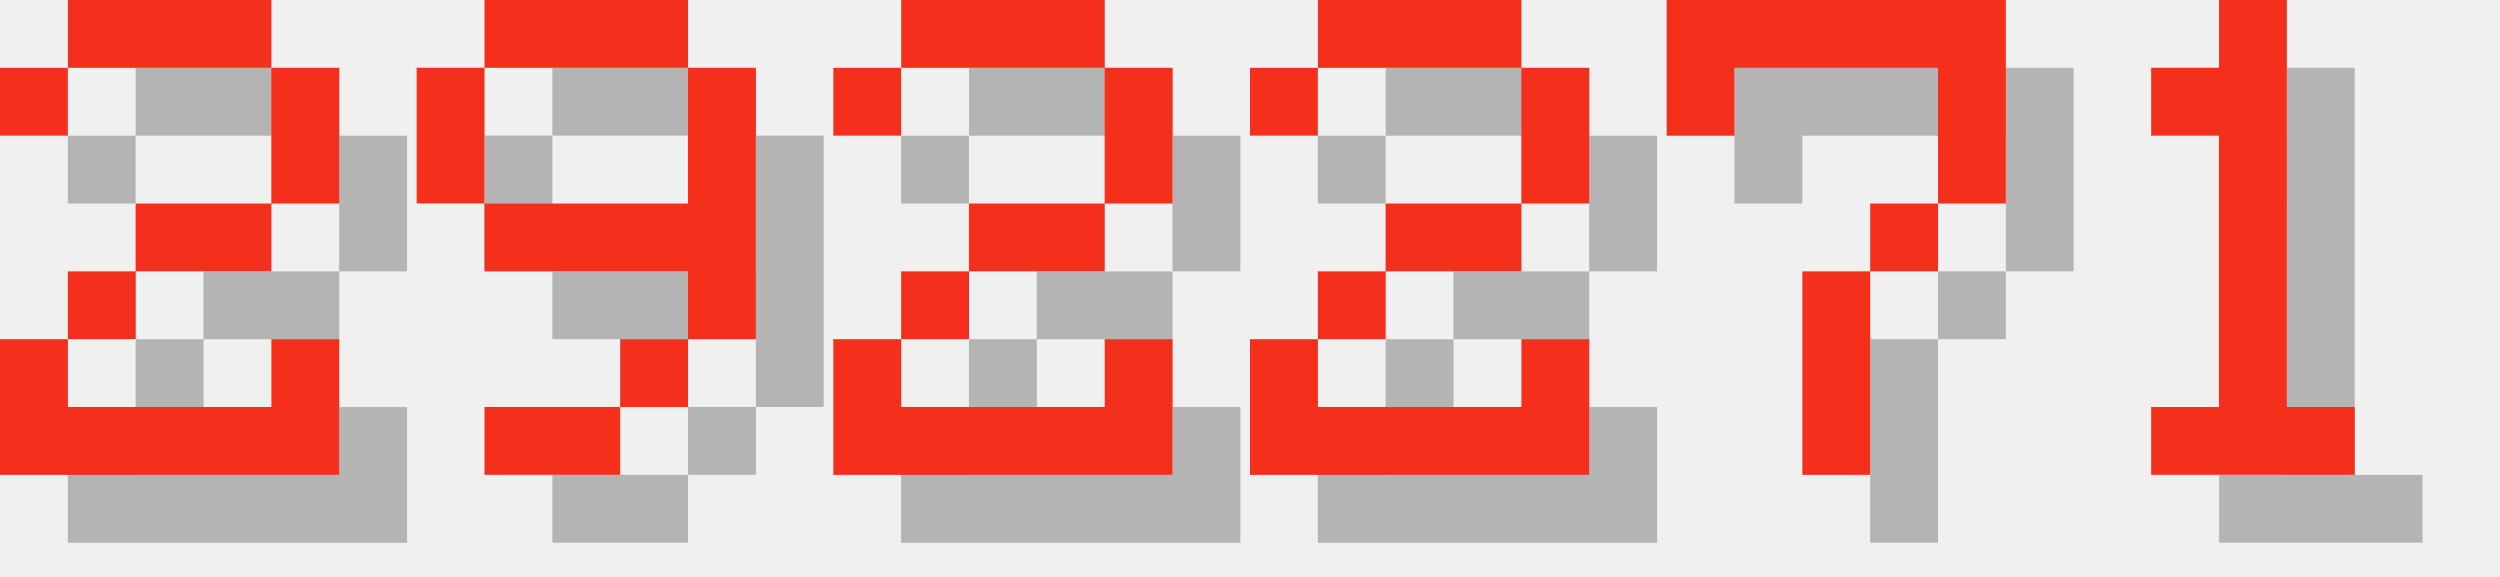
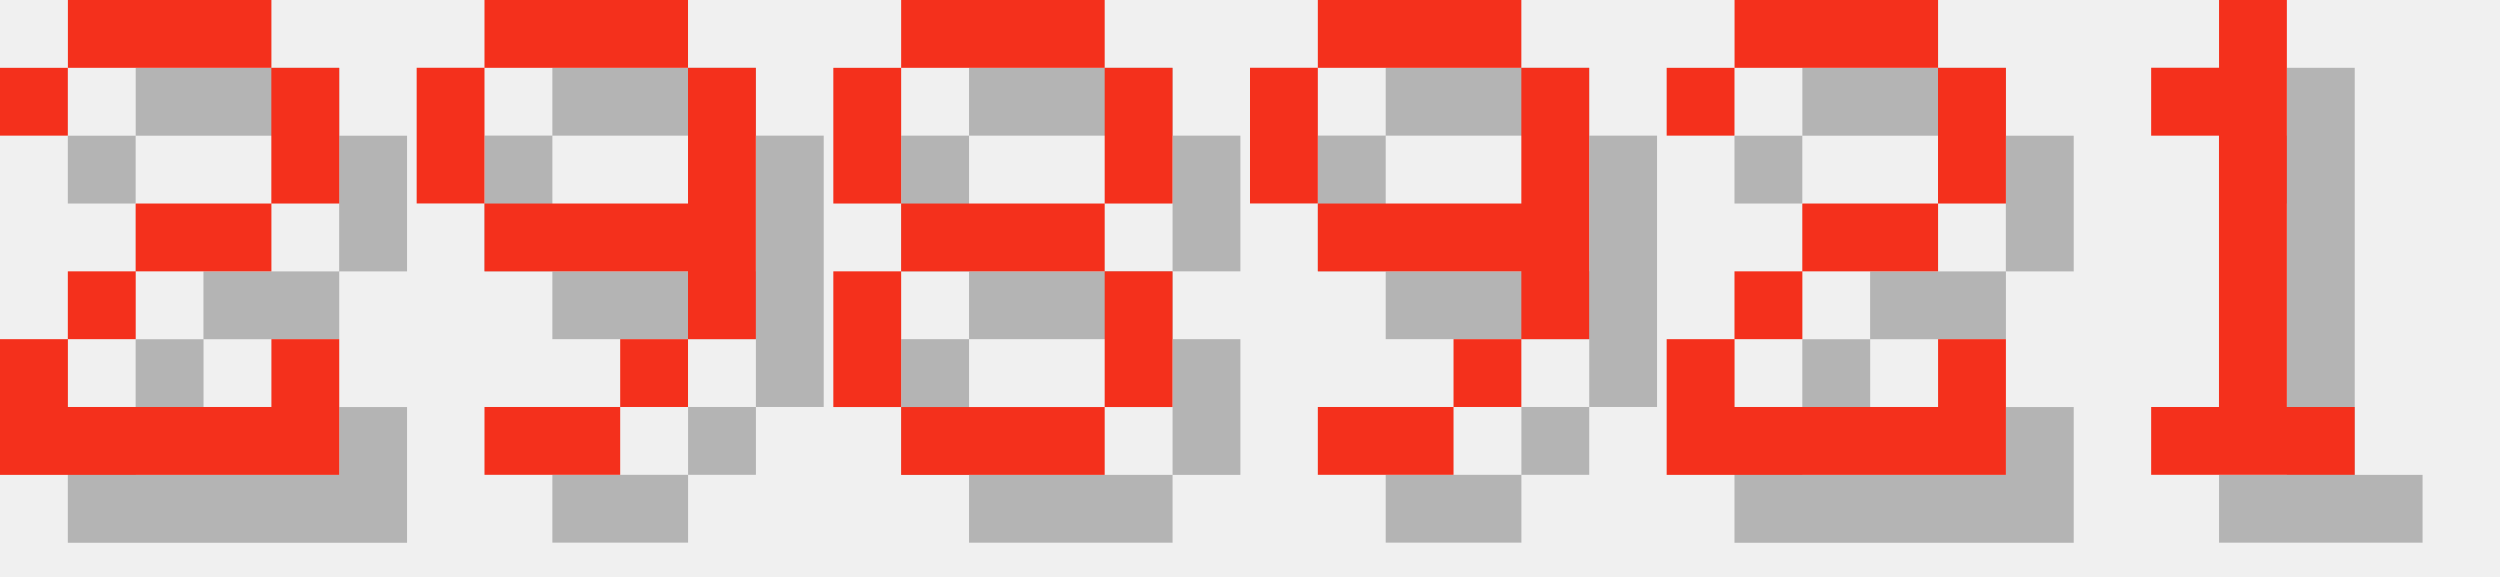
<svg xmlns="http://www.w3.org/2000/svg" version="1.1" width="156.0" height="36">
  <style>
        .text-foreground {
            fill: #F4301C;
        }
        .text-shadow {
            fill: #000000;
            fill-opacity: 0.25;
        }
    </style>
  <g class="digit" id="digit_2" transform="translate(0.0, 0), scale(4)">
    <path id="digit_2_shadow" class="text-shadow" d="m1.058 2.117v1.058h1.058v-1.058h3.175v2.117h-2.117v1.058h-1.058v1.058h-1.058v2.117h5.292v-2.117h-1.058v1.058h-3.175v-1.058h1.058v-1.058h2.117v-1.058h1.058v-2.117h-1.058v-1.058h-3.175v1.058h-1.058z" fill-opacity=".5" style="paint-order:stroke fill markers" />
    <path id="digit_2_fg" class="text-foreground" d="m0 1.058v1.058h1.058v-1.058h3.175v2.117h-2.117v1.058h-1.058v1.058h-1.058v2.117h5.292v-2.117h-1.058v1.058h-3.175v-1.058h1.058v-1.058h2.117v-1.058h1.058v-2.117h-1.058v-1.058h-3.175v1.058h-1.058z" fill="#fff" style="paint-order:stroke fill markers" />
  </g>
  <g class="digit" id="digit_9" transform="translate(26.0, 0), scale(4)">
    <path id="digit_9_shadow" class="text-shadow" d="m2.117 1.058v1.058h3.175v-1.058h-3.175zm3.175 1.058v2.117h-3.175v1.058h3.175v1.058h1.058v-4.233h-1.058zm0 4.233h-1.058v1.058h1.058v-1.058zm-1.058 1.058h-2.117v1.058h2.117v-1.058zm-2.117-3.175v-2.117h-1.058v2.117h1.058z" fill-opacity=".5" style="paint-order:stroke fill markers" />
    <path id="digit_9_fg" class="text-foreground" d="m1.058 0v1.058h3.175v-1.058h-3.175zm3.175 1.058v2.117h-3.175v1.058h3.175v1.058h1.058v-4.233h-1.058zm0 4.233h-1.058v1.058h1.058v-1.058zm-1.058 1.058h-2.117v1.058h2.117v-1.058zm-2.117-3.175v-2.117h-1.058v2.117h1.058z" fill="#fff" style="paint-order:stroke fill markers" />
  </g>
-   <g class="digit" id="digit_2" transform="translate(52.0, 0), scale(4)">
+   <g class="digit" id="digit_8" transform="translate(52.0, 0), scale(4)">
+     <path id="digit_8_shadow" class="text-shadow" d="m2.117 1.058v1.058h3.175v-1.058h-3.175zm3.175 1.058v2.117h1.058v-2.117h-1.058zm0 2.117h-3.175v1.058h3.175v-1.058zm0 1.058v2.117h1.058v-2.117h-1.058zm0 2.117h-3.175v1.058h3.175v-1.058zm-3.175 0v-2.117h-1.058v2.117h1.058zm0-3.175v-2.117h-1.058v2.117h1.058z" fill-opacity=".5" style="paint-order:stroke fill markers" />
+     <path id="digit_8_fg" class="text-foreground" d="m1.058 0v1.058h3.175v-1.058h-3.175zm3.175 1.058v2.117h1.058v-2.117h-1.058zm0 2.117h-3.175v1.058h3.175v-1.058zm0 1.058v2.117h1.058v-2.117h-1.058zm0 2.117h-3.175v1.058h3.175v-1.058zm-3.175 0v-2.117h-1.058v2.117h1.058zm0-3.175v-2.117h-1.058v2.117h1.058z" fill="#fff" style="paint-order:stroke fill markers" />
+   </g>
+   <g class="digit" id="digit_9" transform="translate(78.0, 0), scale(4)">
+     <path id="digit_9_shadow" class="text-shadow" d="m2.117 1.058v1.058h3.175v-1.058h-3.175zm3.175 1.058v2.117h-3.175v1.058h3.175v1.058h1.058v-4.233h-1.058zm0 4.233h-1.058v1.058h1.058v-1.058zm-1.058 1.058h-2.117v1.058h2.117v-1.058zm-2.117-3.175v-2.117h-1.058v2.117h1.058z" fill-opacity=".5" style="paint-order:stroke fill markers" />
+     <path id="digit_9_fg" class="text-foreground" d="m1.058 0v1.058h3.175v-1.058h-3.175zm3.175 1.058v2.117h-3.175v1.058h3.175v1.058h1.058v-4.233h-1.058zm0 4.233h-1.058v1.058h1.058v-1.058zm-1.058 1.058h-2.117v1.058h2.117v-1.058zm-2.117-3.175v-2.117h-1.058v2.117h1.058z" fill="#fff" style="paint-order:stroke fill markers" />
+   </g>
+   <g class="digit" id="digit_2" transform="translate(104.0, 0), scale(4)">
    <path id="digit_2_shadow" class="text-shadow" d="m1.058 2.117v1.058h1.058v-1.058h3.175v2.117h-2.117v1.058h-1.058v1.058h-1.058v2.117h5.292v-2.117h-1.058v1.058h-3.175v-1.058h1.058v-1.058h2.117v-1.058h1.058v-2.117h-1.058v-1.058h-3.175v1.058h-1.058z" fill-opacity=".5" style="paint-order:stroke fill markers" />
    <path id="digit_2_fg" class="text-foreground" d="m0 1.058v1.058h1.058v-1.058h3.175v2.117h-2.117v1.058h-1.058v1.058h-1.058v2.117h5.292v-2.117h-1.058v1.058h-3.175v-1.058h1.058v-1.058h2.117v-1.058h1.058v-2.117h-1.058v-1.058h-3.175v1.058h-1.058z" fill="#fff" style="paint-order:stroke fill markers" />
-   </g>
-   <g class="digit" id="digit_2" transform="translate(78.0, 0), scale(4)">
-     <path id="digit_2_shadow" class="text-shadow" d="m1.058 2.117v1.058h1.058v-1.058h3.175v2.117h-2.117v1.058h-1.058v1.058h-1.058v2.117h5.292v-2.117h-1.058v1.058h-3.175v-1.058h1.058v-1.058h2.117v-1.058h1.058v-2.117h-1.058v-1.058h-3.175v1.058h-1.058z" fill-opacity=".5" style="paint-order:stroke fill markers" />
-     <path id="digit_2_fg" class="text-foreground" d="m0 1.058v1.058h1.058v-1.058h3.175v2.117h-2.117v1.058h-1.058v1.058h-1.058v2.117h5.292v-2.117h-1.058v1.058h-3.175v-1.058h1.058v-1.058h2.117v-1.058h1.058v-2.117h-1.058v-1.058h-3.175v1.058h-1.058z" fill="#fff" style="paint-order:stroke fill markers" />
-   </g>
-   <g class="digit" id="digit_7" transform="translate(104.0, 0), scale(4)">
-     <path id="digit_7_shadow" class="text-shadow" d="m1.058 1.058 2e-6 2.117h1.058v-1.058h3.175v1.058l2e-7 1.058h-1.058v1.058h-1.058l4e-7 3.175 1.058 1e-7v-3.175h1.058v-1.058h1.058l5e-7 -1.058v-2.117z" fill-opacity=".5" style="paint-order:stroke fill markers" />
-     <path id="digit_7_fg" class="text-foreground" d="m0 0 2e-6 2.117h1.058v-1.058h3.175v1.058l2e-7 1.058h-1.058v1.058h-1.058l4e-7 3.175 1.058 1e-7v-3.175h1.058v-1.058h1.058l5e-7 -1.058v-2.117z" fill="#fff" style="paint-order:stroke fill markers" />
  </g>
  <g class="digit" id="digit_1" transform="translate(130.0, 0), scale(4)">
    <path id="digit_1_shadow" class="text-shadow" d="m2.117 2.117v1.058h1.058v4.233h-1.058v1.058h3.175v-1.058h-1.058v-6.35h-1.058v1.058h-1.058z" fill-opacity=".5" style="paint-order:stroke fill markers" />
    <path id="digit_1_fg" class="text-foreground" d="m1.058 1.058v1.058h1.058v4.233h-1.058v1.058h3.175v-1.058h-1.058v-6.35h-1.058v1.058h-1.058z" fill="#fff" style="paint-order:stroke fill markers" />
  </g>
</svg>
